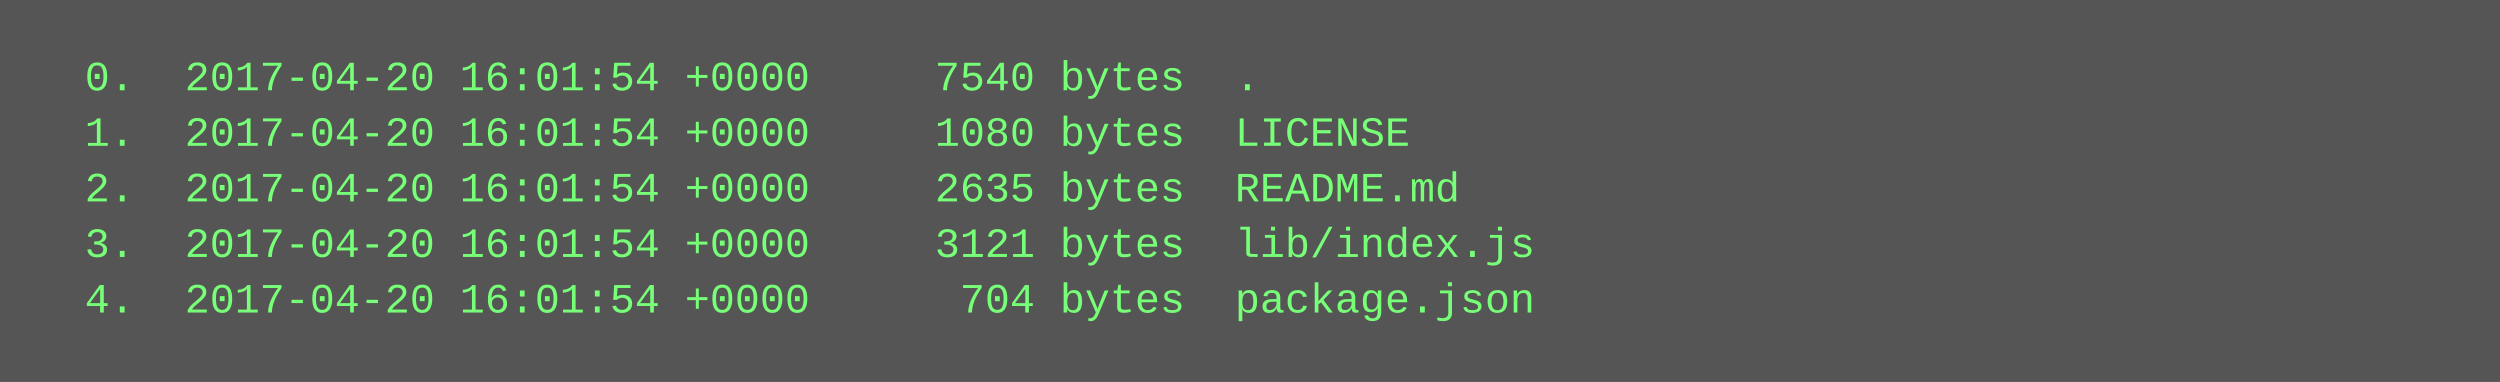
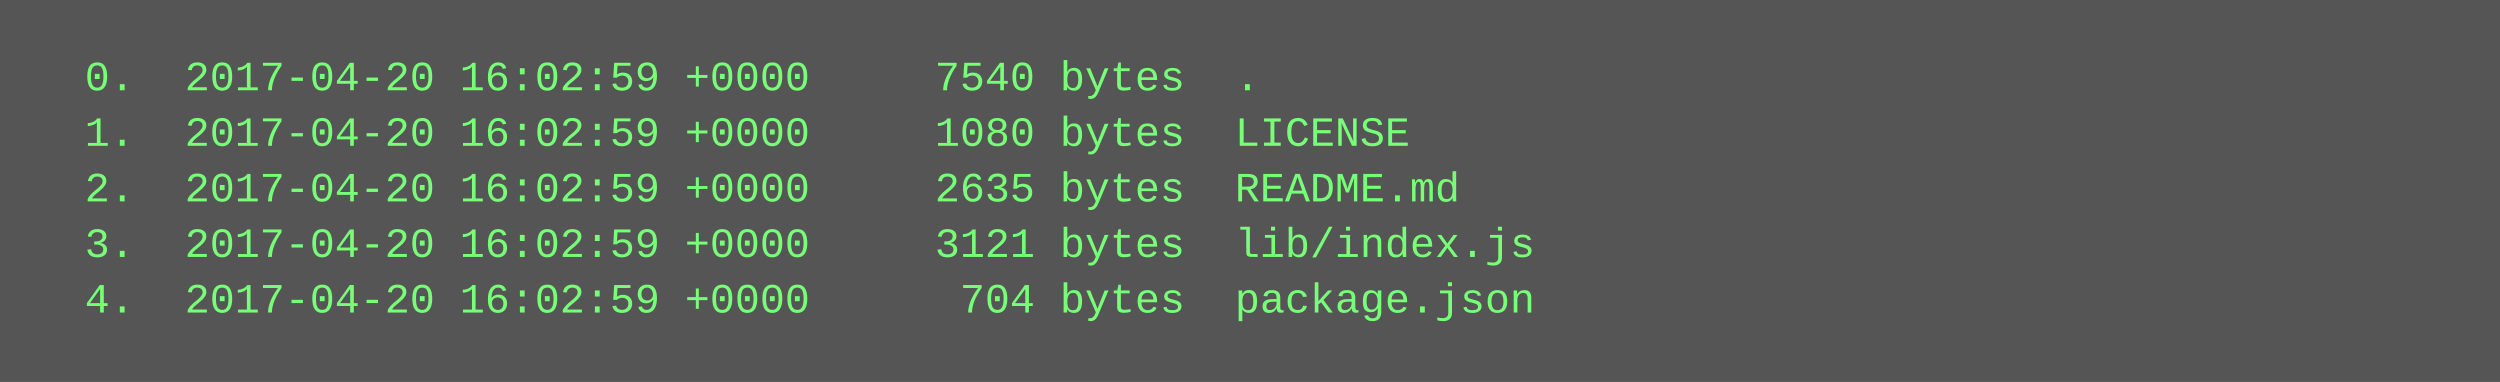
<svg xmlns="http://www.w3.org/2000/svg" height="110" width="720">
  <rect height="110" fill="#555" width="720" />
  <text fill="#7f7" font-family="Courier New" font-size="12" xml:space="preserve">
-     <tspan x="10" y="26">  0.  2017-04-20 16:01:54 +0000     7540 bytes  .</tspan>
-     <tspan x="10" y="42">  1.  2017-04-20 16:01:54 +0000     1080 bytes  LICENSE</tspan>
-     <tspan x="10" y="58">  2.  2017-04-20 16:01:54 +0000     2635 bytes  README.md</tspan>
-     <tspan x="10" y="74">  3.  2017-04-20 16:01:54 +0000     3121 bytes  lib/index.js</tspan>
-     <tspan x="10" y="90">  4.  2017-04-20 16:01:54 +0000      704 bytes  package.json</tspan>
+     <tspan x="10" y="26">  0.  2017-04-20 16:02:59 +0000     7540 bytes  .</tspan>
+     <tspan x="10" y="42">  1.  2017-04-20 16:02:59 +0000     1080 bytes  LICENSE</tspan>
+     <tspan x="10" y="58">  2.  2017-04-20 16:02:59 +0000     2635 bytes  README.md</tspan>
+     <tspan x="10" y="74">  3.  2017-04-20 16:02:59 +0000     3121 bytes  lib/index.js</tspan>
+     <tspan x="10" y="90">  4.  2017-04-20 16:02:59 +0000      704 bytes  package.json</tspan>
  </text>
</svg>
